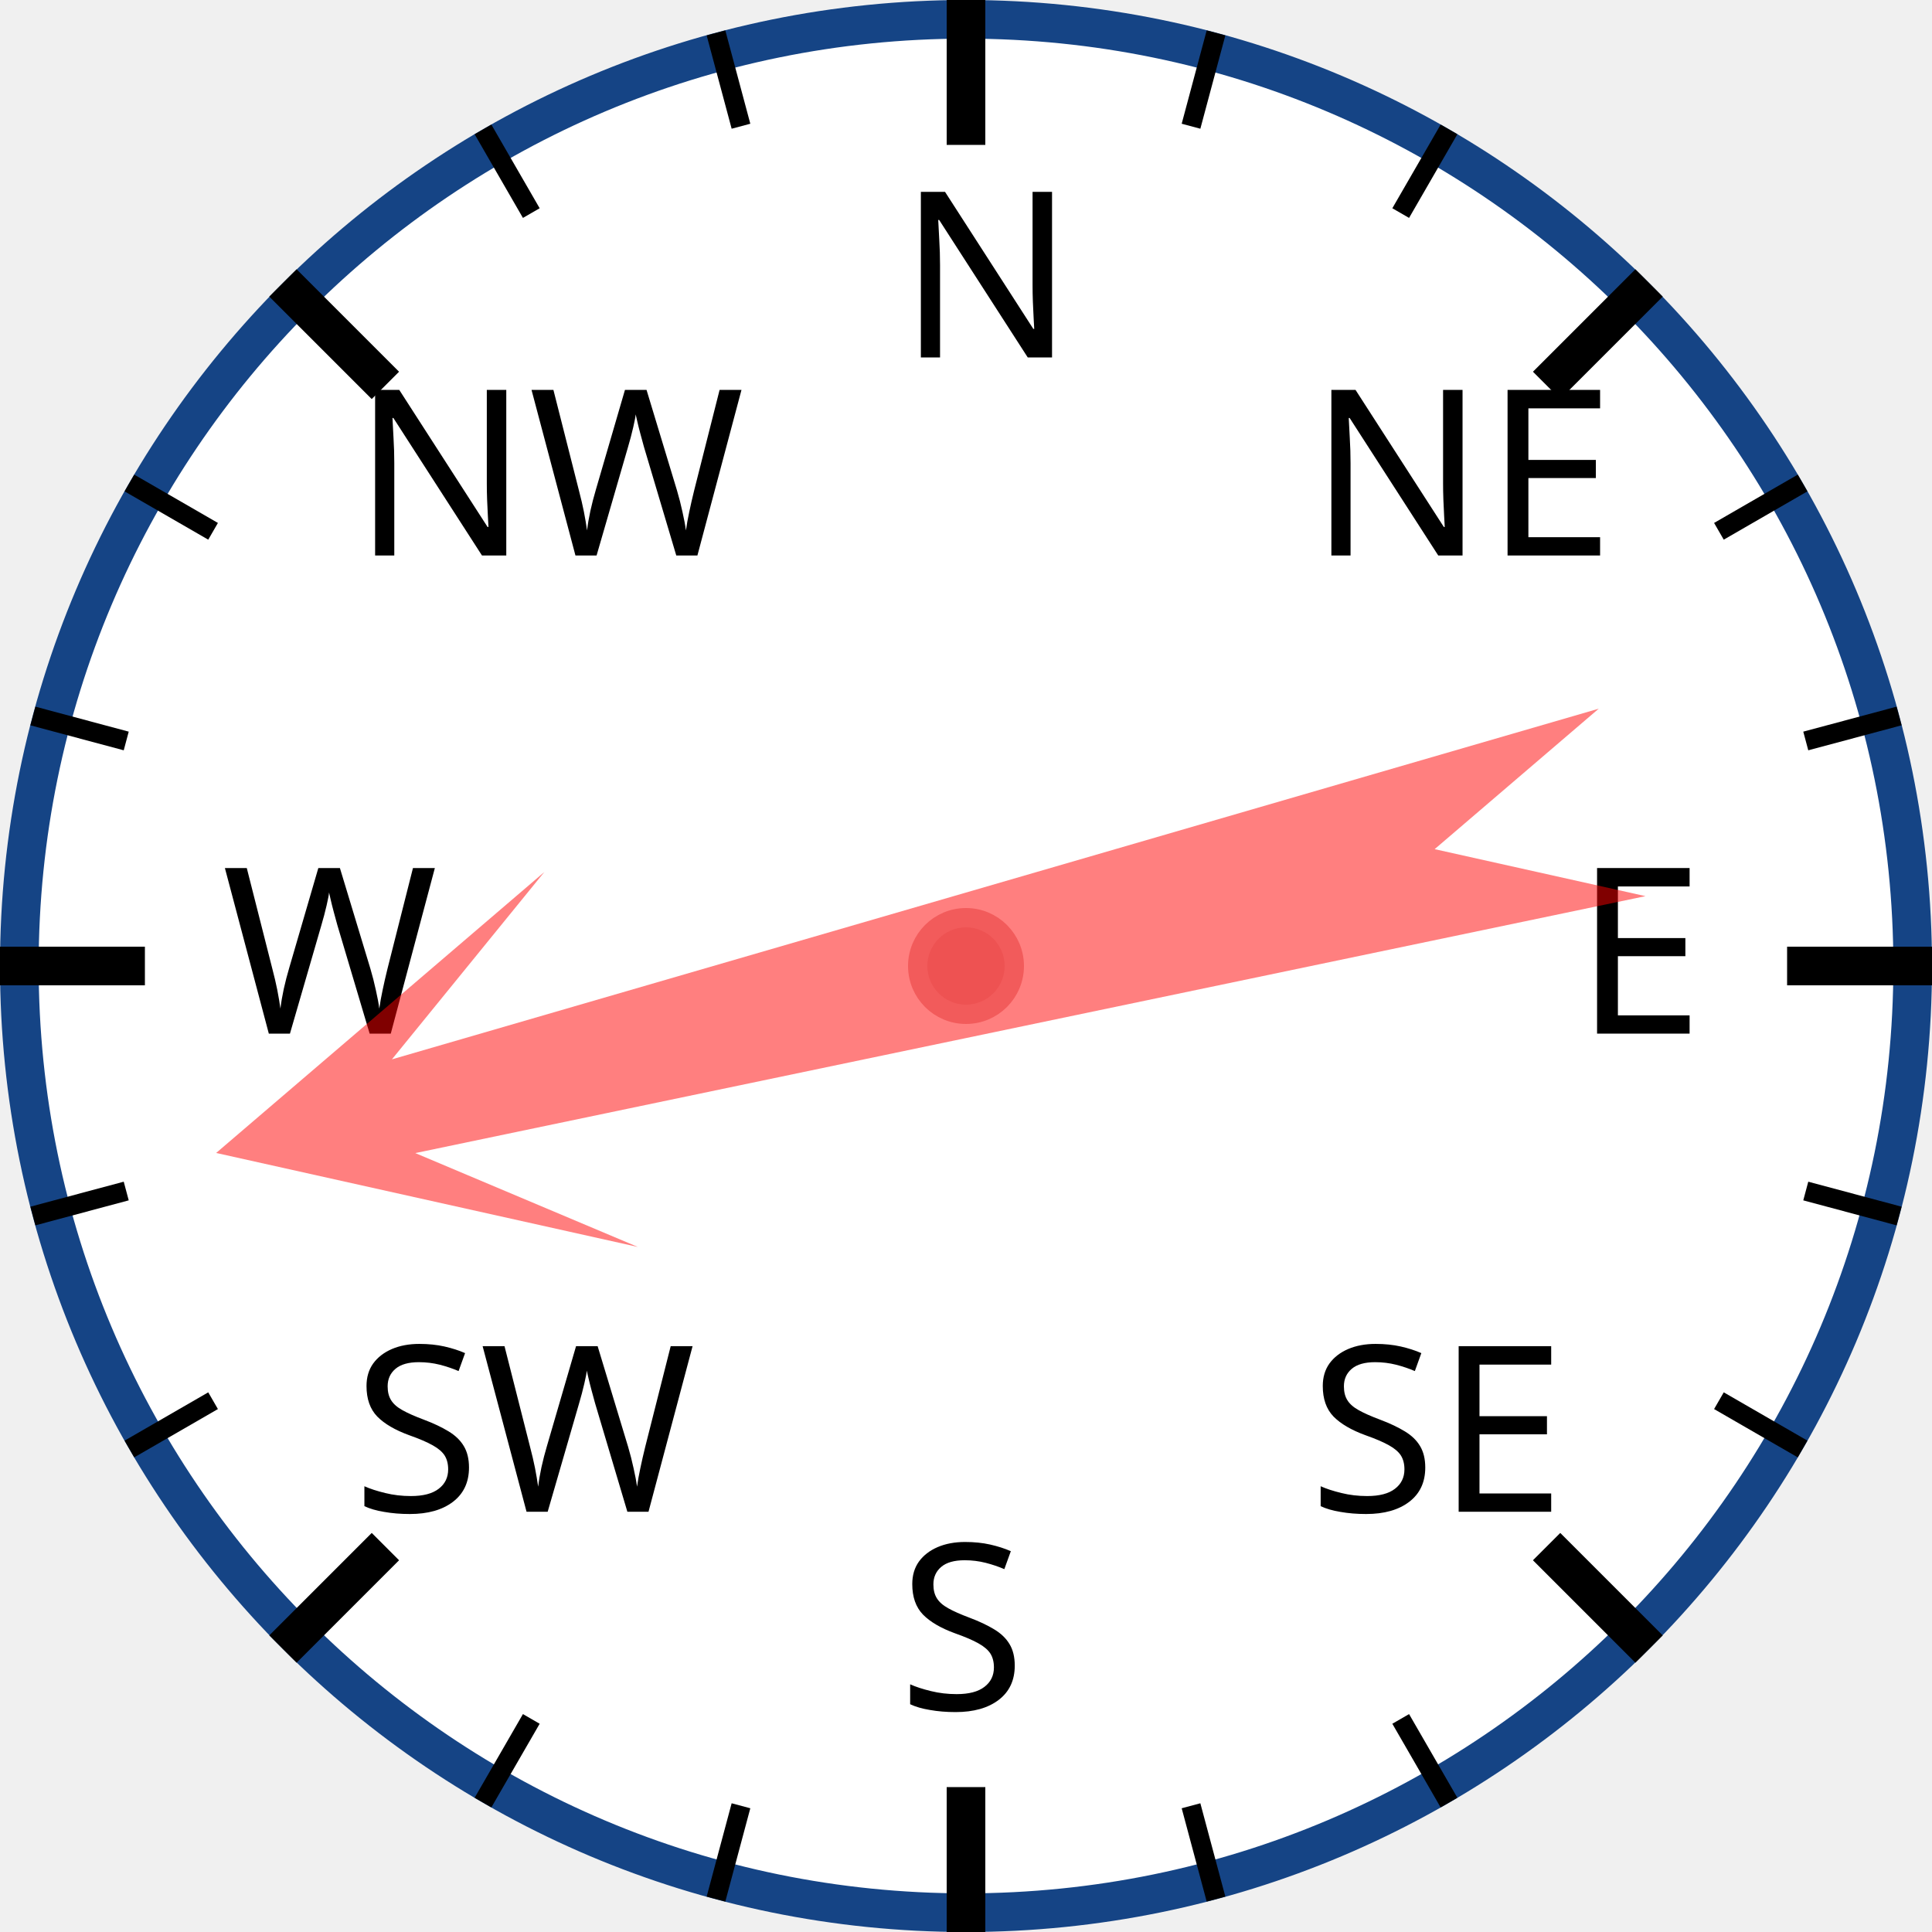
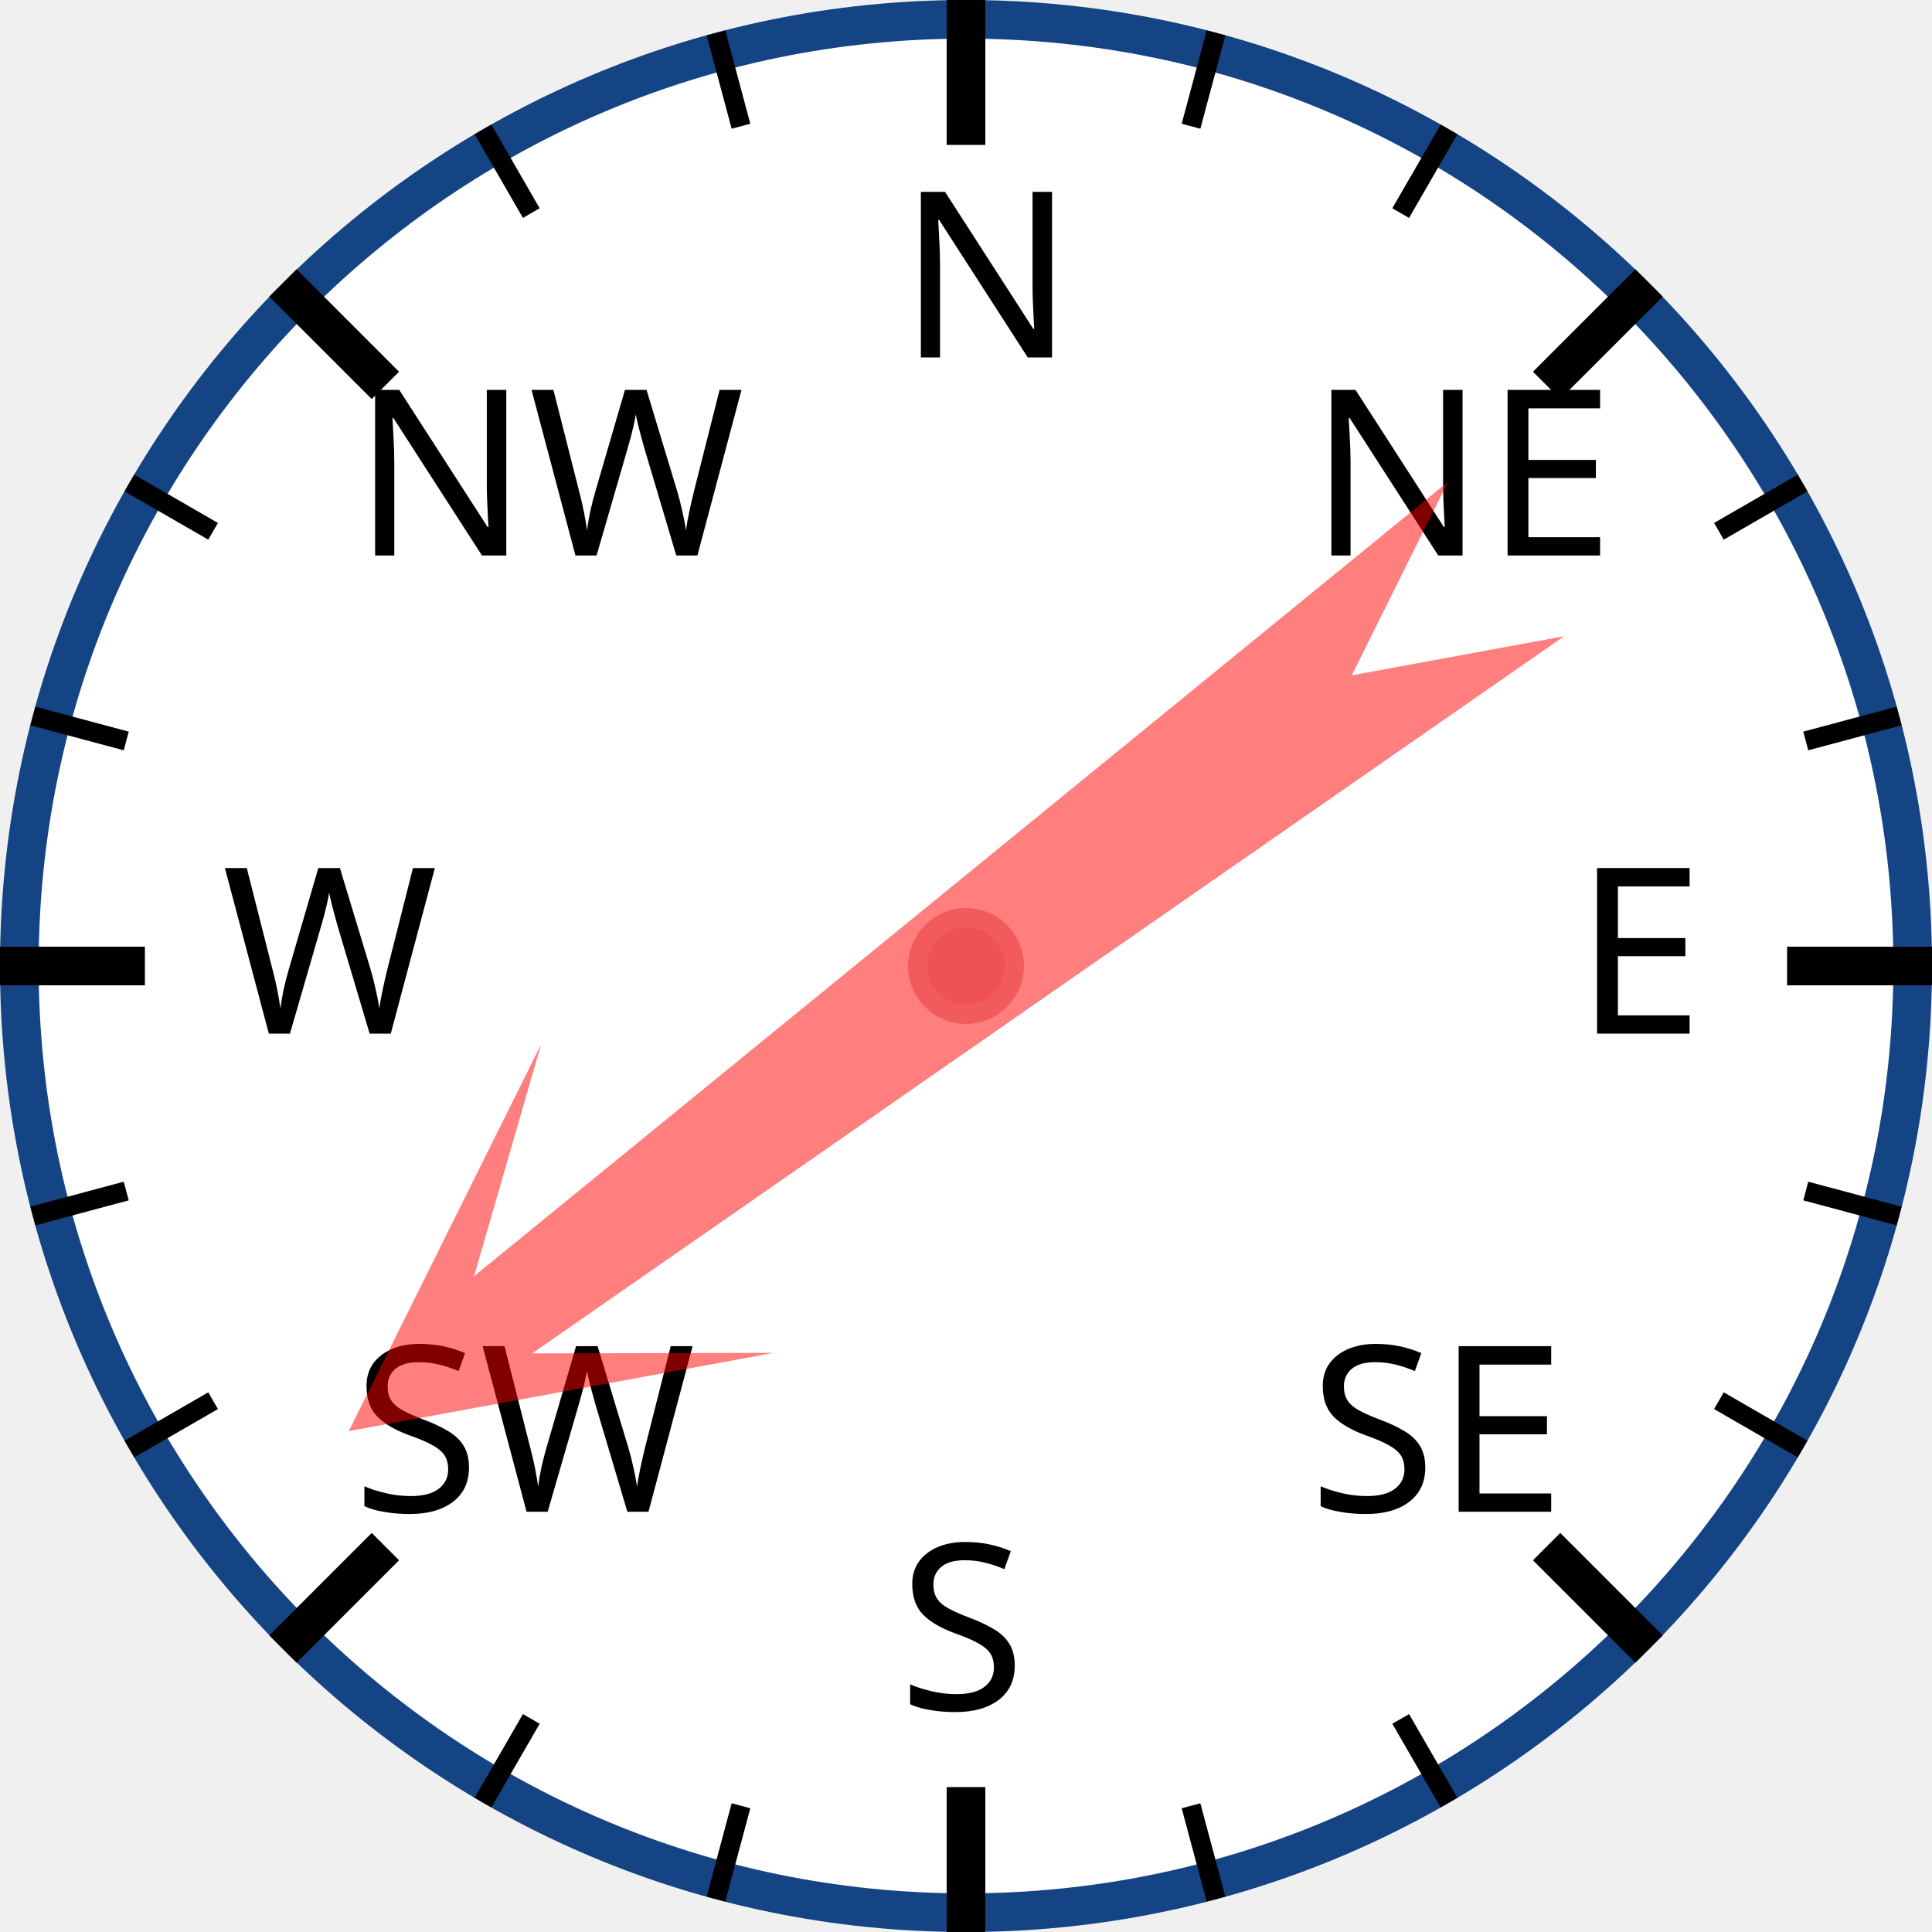
<svg xmlns="http://www.w3.org/2000/svg" width="120px" height="120px" viewBox="0 0 200 200">
  <circle cx="100" cy="100" r="98" style="fill: white; stroke: #154485; stroke-width: 4;" />
  <text x="93.0" y="37.0" style="font-family: sans-serif; font-size: 18pt;">N</text>
  <line x1="100.0" y1="0.0" x2="100.0" y2="15.0" style="stroke: black; stroke-width: 4;" />
  <line x1="74.118" y1="3.407" x2="76.706" y2="13.067" style="stroke: black; stroke-width: 2;" />
  <line x1="50" y1="13.397" x2="55" y2="22.058" style="stroke: black; stroke-width: 2;" />
  <text x="36.503" y="57.503" style="font-family: sans-serif; font-size: 18pt;">NW</text>
  <line x1="29.289" y1="29.289" x2="39.896" y2="39.896" style="stroke: black; stroke-width: 4;" />
  <line x1="13.397" y1="50" x2="22.058" y2="55" style="stroke: black; stroke-width: 2;" />
  <line x1="3.407" y1="74.118" x2="13.067" y2="76.706" style="stroke: black; stroke-width: 2;" />
  <text x="23.0" y="107.0" style="font-family: sans-serif; font-size: 18pt;">W</text>
  <line x1="0.0" y1="100.0" x2="15.0" y2="100.0" style="stroke: black; stroke-width: 4;" />
  <line x1="3.407" y1="125.882" x2="13.067" y2="123.294" style="stroke: black; stroke-width: 2;" />
  <line x1="13.397" y1="150" x2="22.058" y2="145" style="stroke: black; stroke-width: 2;" />
  <text x="36.503" y="156.497" style="font-family: sans-serif; font-size: 18pt;">SW</text>
  <line x1="29.289" y1="170.711" x2="39.896" y2="160.104" style="stroke: black; stroke-width: 4;" />
  <line x1="50" y1="186.603" x2="55" y2="177.942" style="stroke: black; stroke-width: 2;" />
  <line x1="74.118" y1="196.593" x2="76.706" y2="186.933" style="stroke: black; stroke-width: 2;" />
  <text x="93" y="177.0" style="font-family: sans-serif; font-size: 18pt;">S</text>
  <line x1="100" y1="200.0" x2="100" y2="185.0" style="stroke: black; stroke-width: 4;" />
  <line x1="125.882" y1="196.593" x2="123.294" y2="186.933" style="stroke: black; stroke-width: 2;" />
  <line x1="150.0" y1="186.603" x2="145.0" y2="177.942" style="stroke: black; stroke-width: 2;" />
  <text x="135.497" y="156.497" style="font-family: sans-serif; font-size: 18pt;">SE</text>
  <line x1="170.711" y1="170.711" x2="160.104" y2="160.104" style="stroke: black; stroke-width: 4;" />
  <line x1="186.603" y1="150" x2="177.942" y2="145" style="stroke: black; stroke-width: 2;" />
  <line x1="196.593" y1="125.882" x2="186.933" y2="123.294" style="stroke: black; stroke-width: 2;" />
  <text x="163.0" y="107" style="font-family: sans-serif; font-size: 18pt;">E</text>
  <line x1="200.0" y1="100" x2="185.0" y2="100" style="stroke: black; stroke-width: 4;" />
  <line x1="196.593" y1="74.118" x2="186.933" y2="76.706" style="stroke: black; stroke-width: 2;" />
  <line x1="186.603" y1="50" x2="177.942" y2="55" style="stroke: black; stroke-width: 2;" />
  <text x="135.497" y="57.503" style="font-family: sans-serif; font-size: 18pt;">NE</text>
  <line x1="170.711" y1="29.289" x2="160.104" y2="39.896" style="stroke: black; stroke-width: 4;" />
  <line x1="150" y1="13.397" x2="145" y2="22.058" style="stroke: black; stroke-width: 2;" />
  <line x1="125.882" y1="3.407" x2="123.294" y2="13.067" style="stroke: black; stroke-width: 2;" />
-   <polygon points="100 20 120 60 105 40 110 170 100 150 90 170 95 40 80 60" style="fill: red; fill-opacity: 0.5;" transform="rotate(256,100,100)" />
+   <polygon points="100 20 120 60 105 40 110 170 100 150 90 170 95 40 80 60" style="fill: red; fill-opacity: 0.5;" transform="rotate(233,100,100)" />
  <circle cx="100" cy="100" r="5" style="fill: #EE5252; stroke: #F25B5B; stroke-width: 2;" />
</svg>
